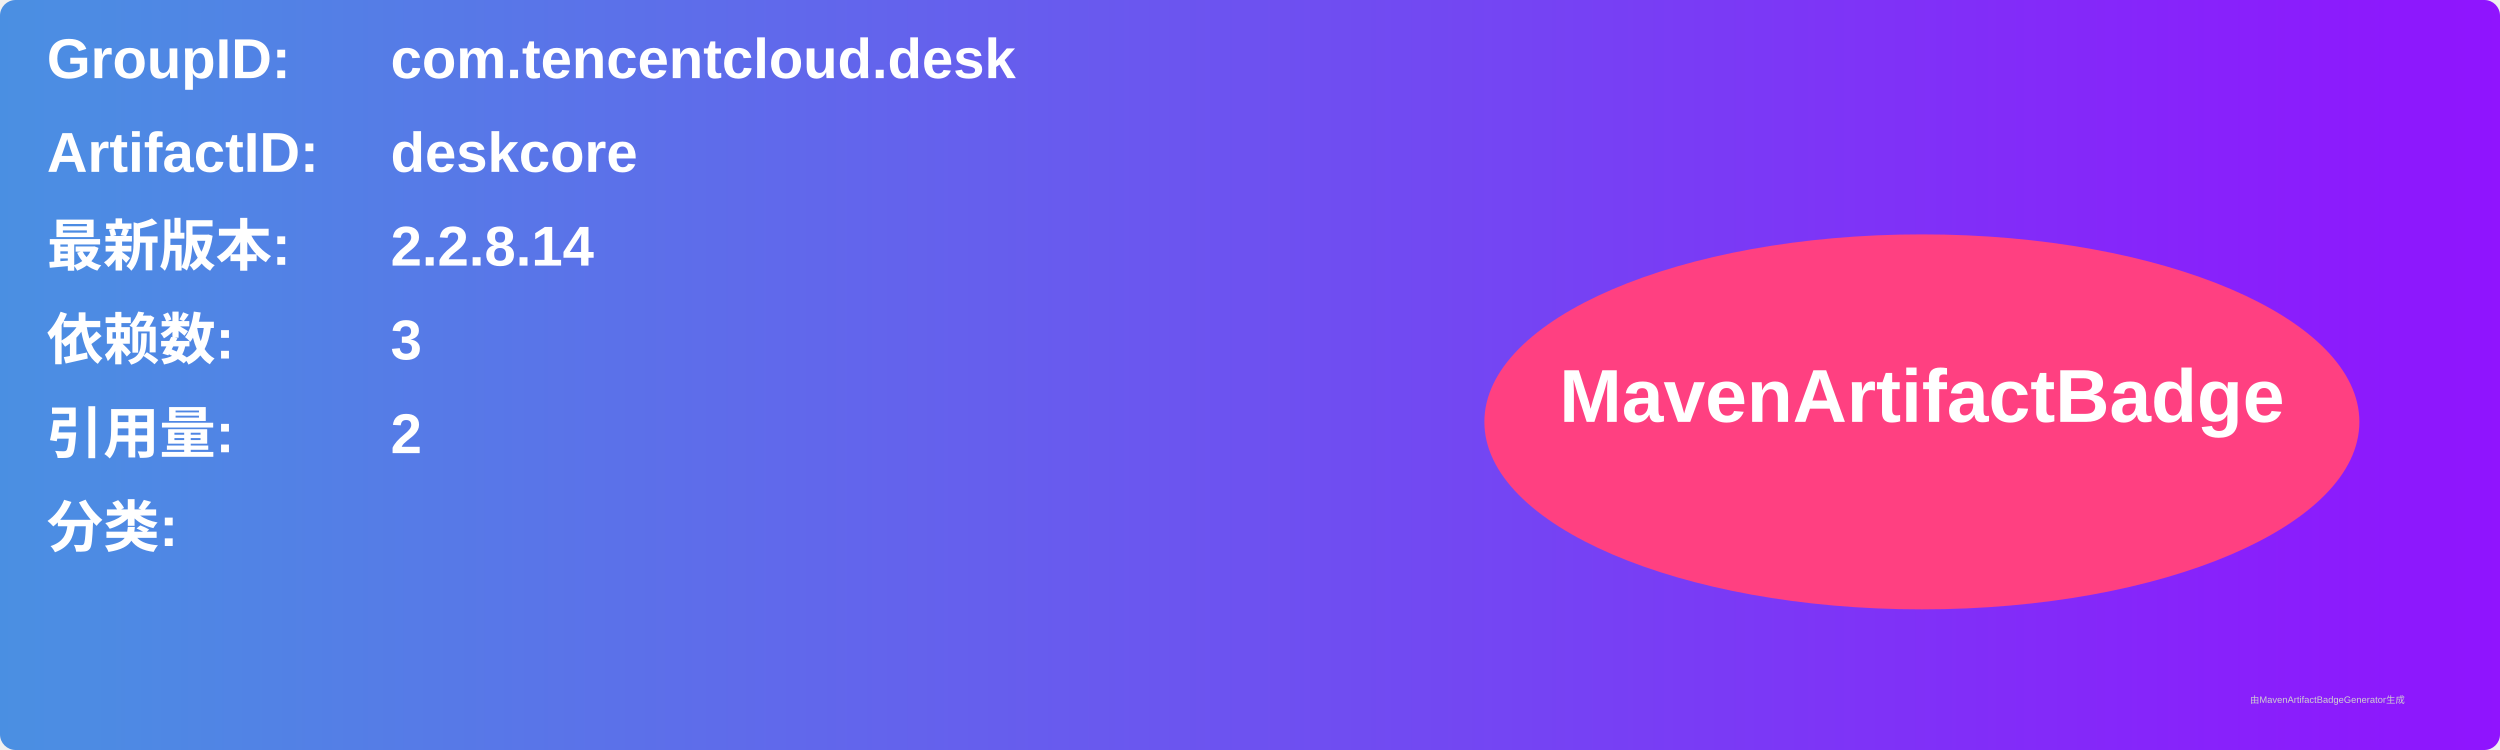
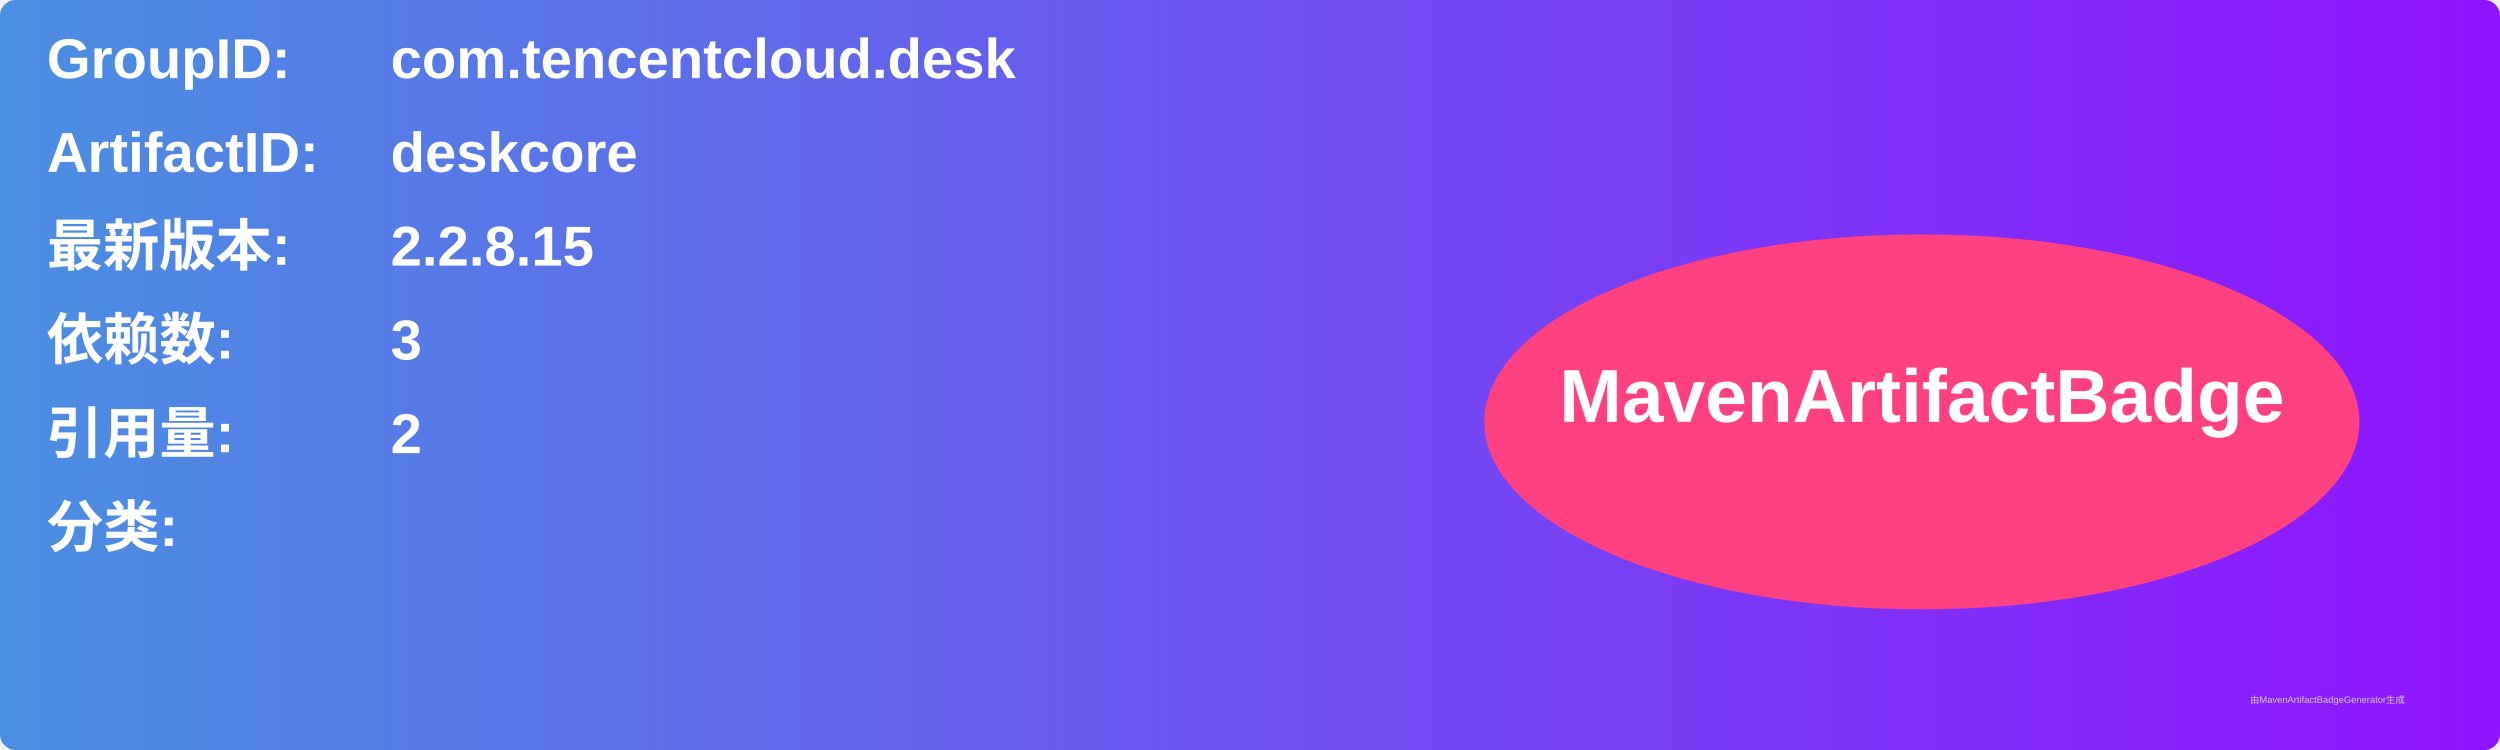
<svg xmlns="http://www.w3.org/2000/svg" width="800" height="240" viewBox="0 0 800 240">
  <linearGradient id="grad" x1="0%" y1="0%" x2="100%" y2="0%">
    <stop offset="0%" stop-color="#4a90e2" />
    <stop offset="100%" stop-color="#9013fe" />
  </linearGradient>
  <rect width="100%" height="100%" rx="5" ry="5" fill="url(#grad)" />
  <g transform="translate(15, 15)">
    <text x="0" y="10" font-family="Arial" font-size="18" fill="white" font-weight="bold" width="260">GroupID:</text>
    <text x="110" y="10" font-family="Arial" font-size="18" fill="white" font-weight="bold" width="460">com.tencentcloud.desk</text>
    <text x="0" y="40" font-family="Arial" font-size="18" fill="white" font-weight="bold" width="260">ArtifactID:</text>
    <text x="110" y="40" font-family="Arial" font-size="18" fill="white" font-weight="bold" width="460">deskcore</text>
    <text x="0" y="70" font-family="Arial" font-size="18" fill="white" font-weight="bold">最新版本:</text>
    <text x="110" y="70" font-family="Arial" font-size="18" fill="white" font-weight="bold">
-       <tspan font-weight="bold">2.2.8.14</tspan>
+       <tspan font-weight="bold">2.2.8.15</tspan>
    </text>
    <text x="0" y="100" font-family="Arial" font-size="18" fill="white" font-weight="bold">依赖数: </text>
    <text x="110" y="100" font-family="Arial" font-size="18" fill="white">
      <tspan font-weight="bold">3</tspan>
    </text>
    <text x="0" y="130" font-family="Arial" font-size="18" fill="white" font-weight="bold">引用量: </text>
    <text x="110" y="130" font-family="Arial" font-size="18" fill="white">
      <tspan font-weight="bold">2</tspan>
    </text>
    <text x="0" y="160" font-family="Arial" font-size="18" fill="white" font-weight="bold">分类:</text>
    <text x="10" y="190" font-family="Arial" font-size="10" fill="white">
      <tspan font-weight="bold" />
    </text>
    <ellipse cx="600" cy="120" rx="140" ry="60" fill="#ff4081" />
    <text x="600" y="120" text-anchor="middle" font-family="Arial" font-size="24" fill="white" font-weight="bold">MavenArtifactBadge</text>
  </g>
  <text x="720" y="225" font-family="Arial" font-size="3" fill="#d0d0d0">由MavenArtifactBadgeGenerator生成</text>
</svg>
